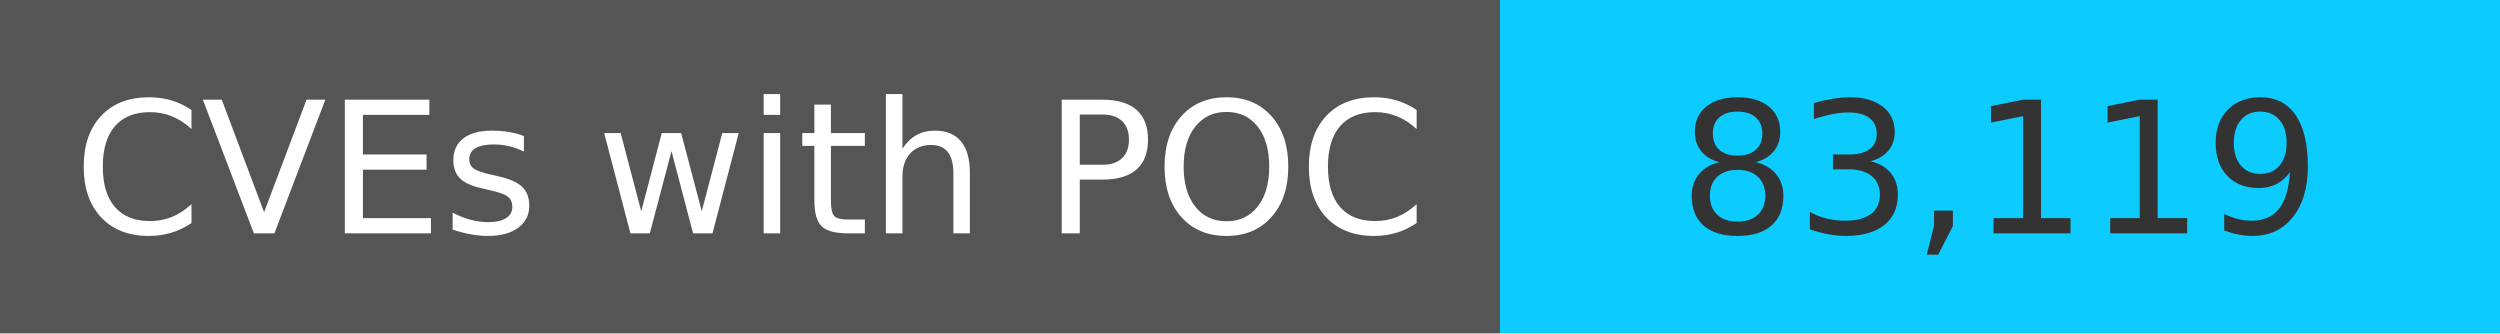
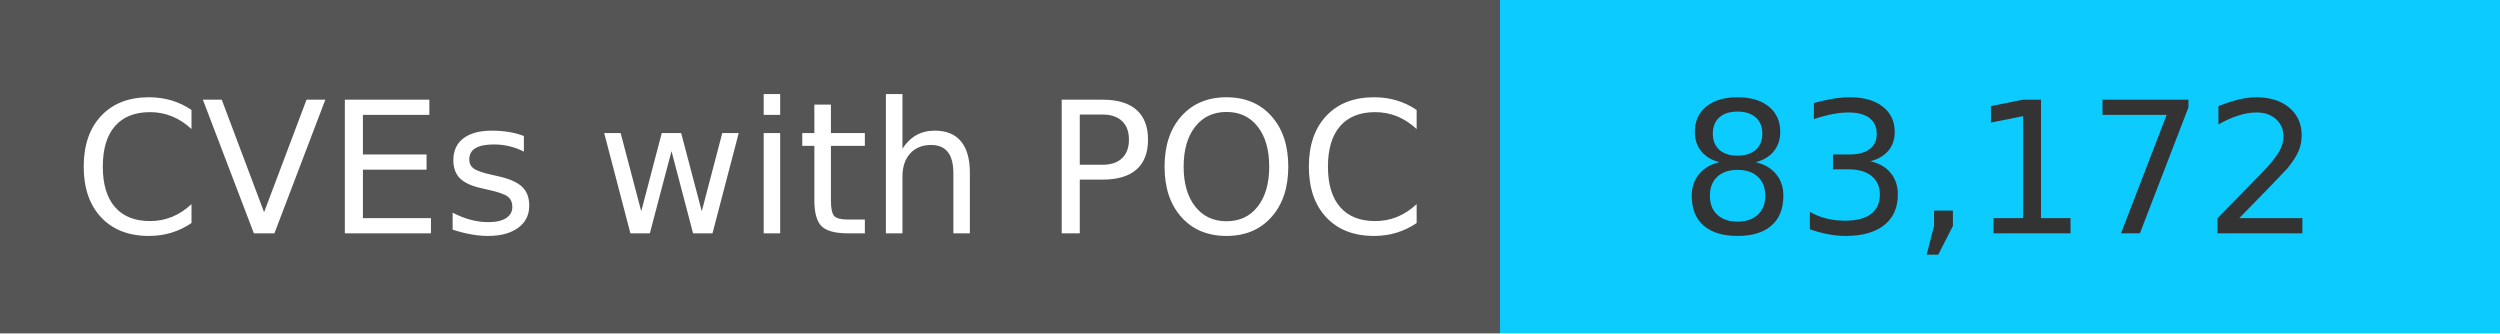
<svg xmlns="http://www.w3.org/2000/svg" width="150" height="20" role="img">
  <linearGradient id="s" x2="0" y2="100%">
    <stop offset="0" stop-color="#bbb" stop-opacity=".1" />
    <stop offset="1" stop-opacity=".1" />
  </linearGradient>
  <g>
    <rect width="90" height="20" fill="#555" />
    <rect x="90" width="267" height="20" fill="#0cccff" />
  </g>
  <g fill="#fff" text-anchor="middle" font-family="Verdana,Geneva,DejaVu Sans,sans-serif" text-rendering="geometricPrecision" font-size="110">
    <text x="450" y="140" transform="scale(.1)" fill="#fff">
            CVEs with POC
        </text>
    <text x="1200" y="140" transform="scale(.1)" fill="#333">
-             83,119
+             83,172
        </text>
  </g>
</svg>
